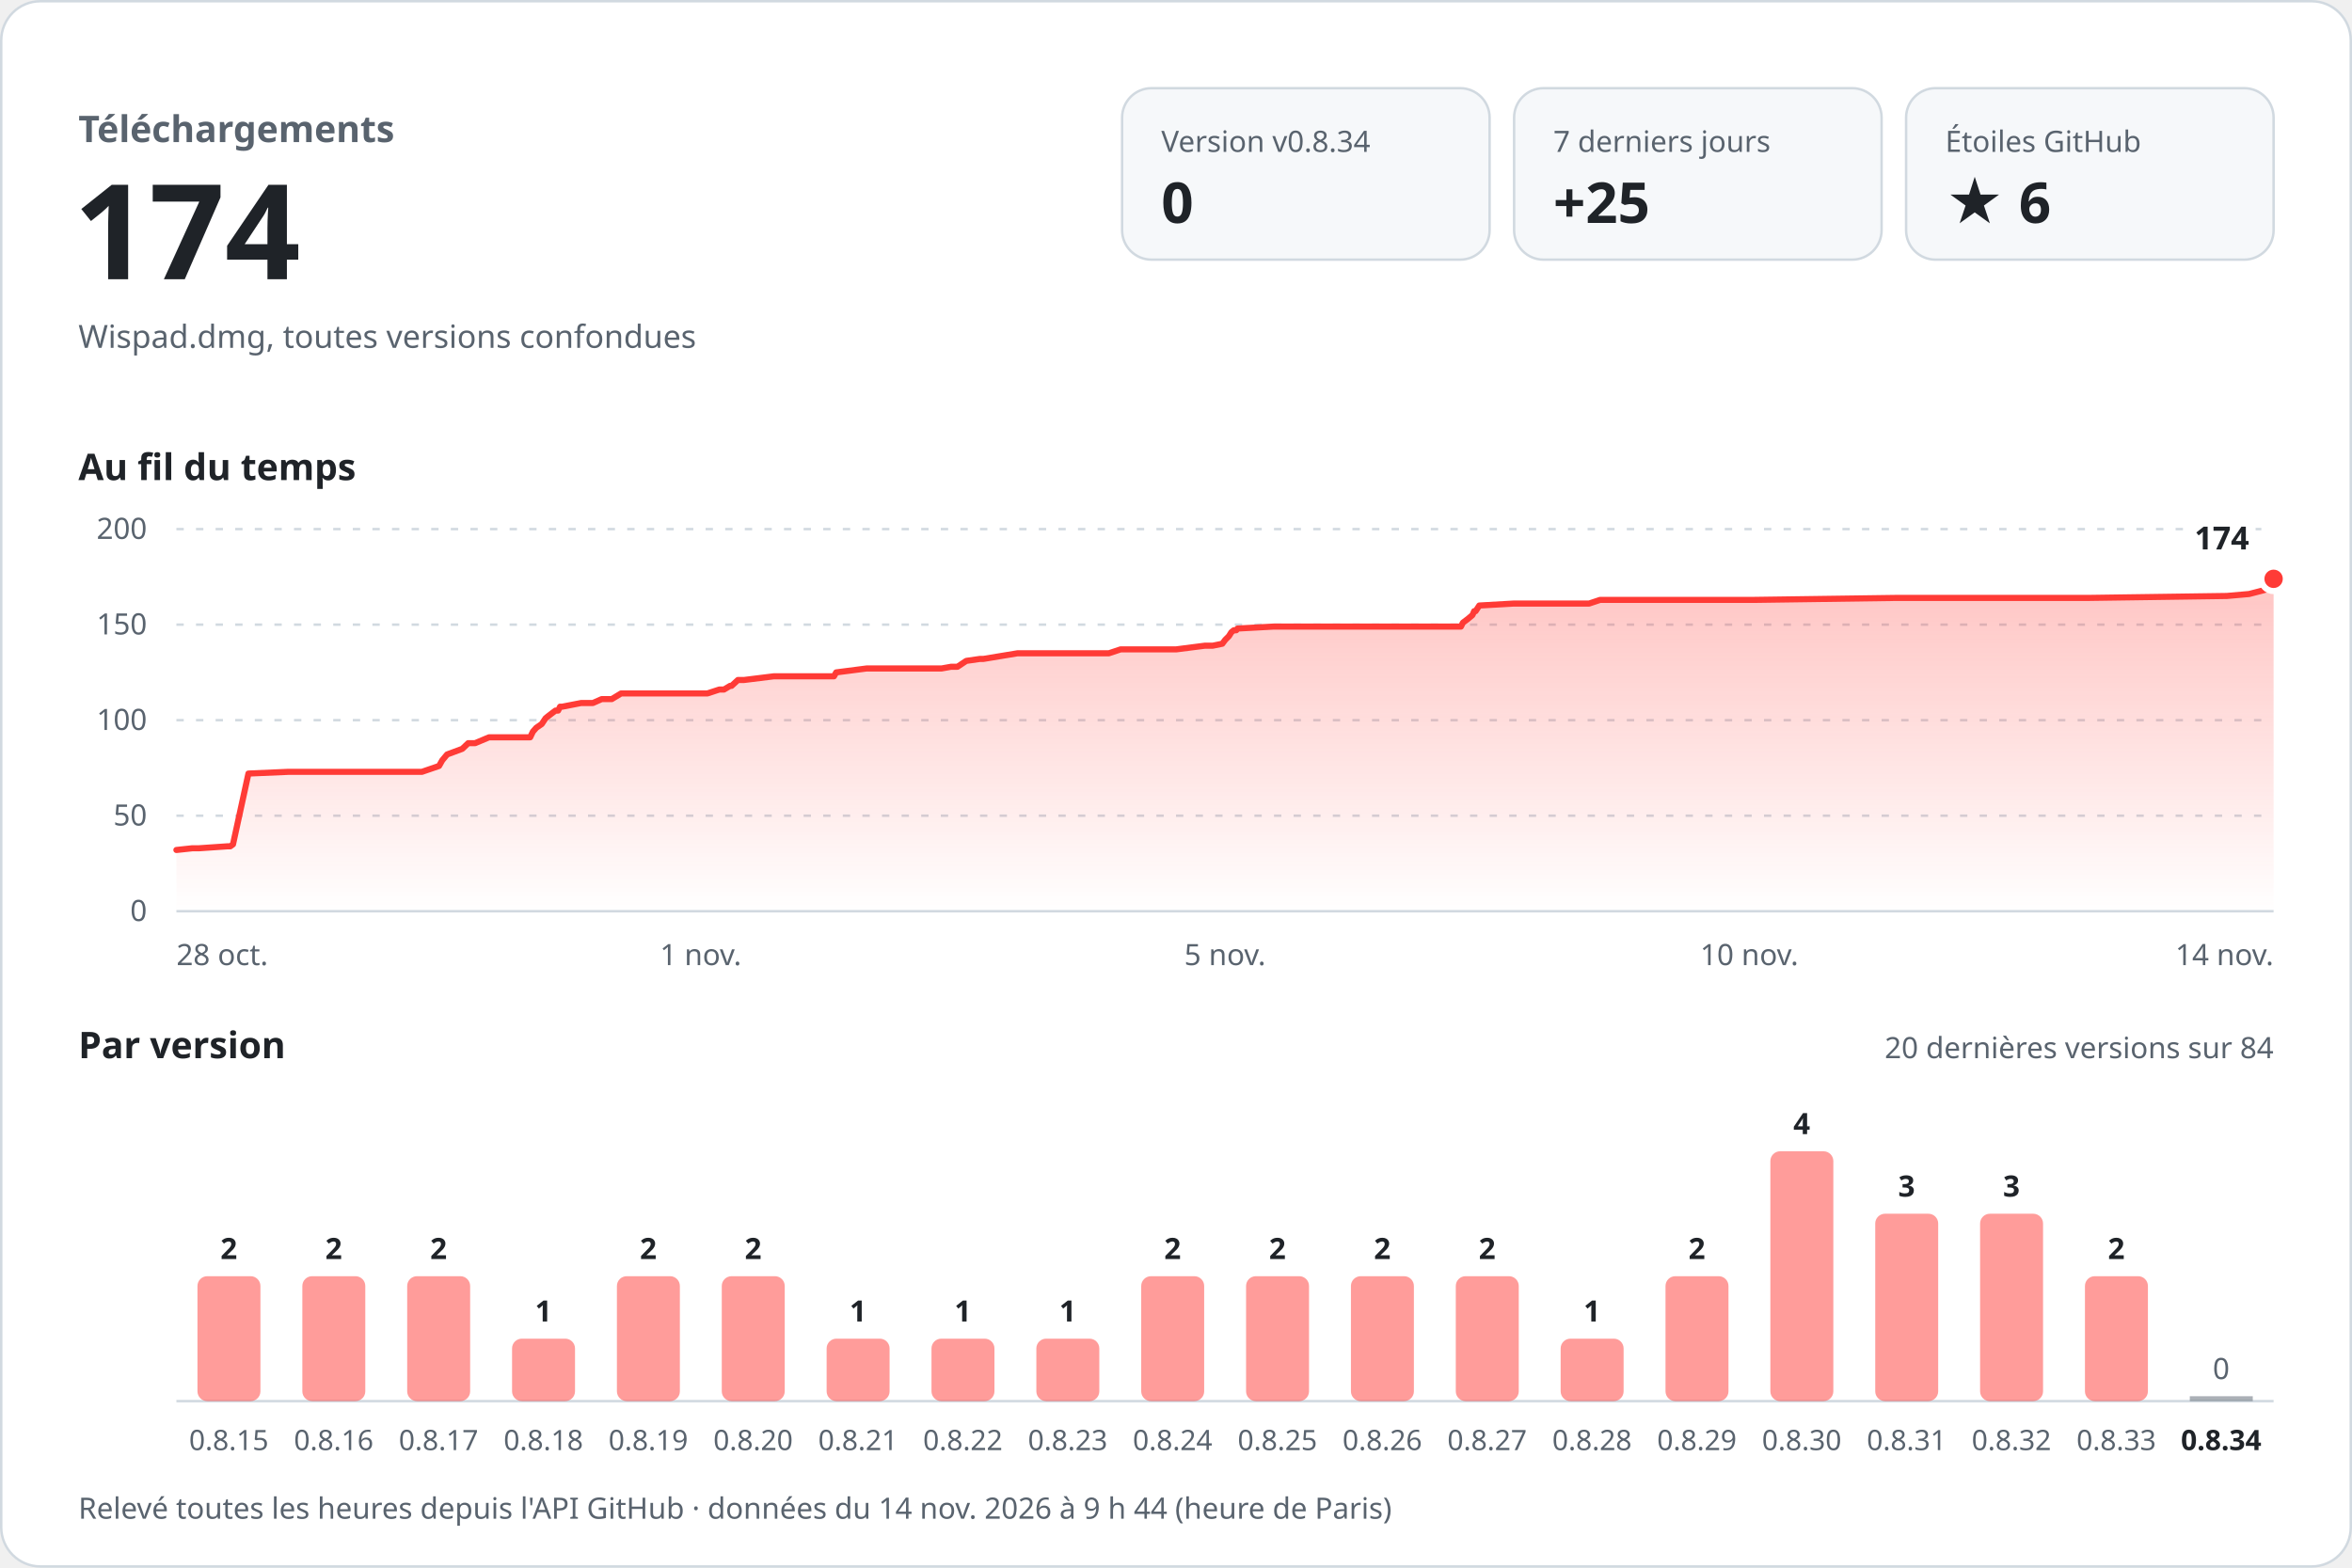
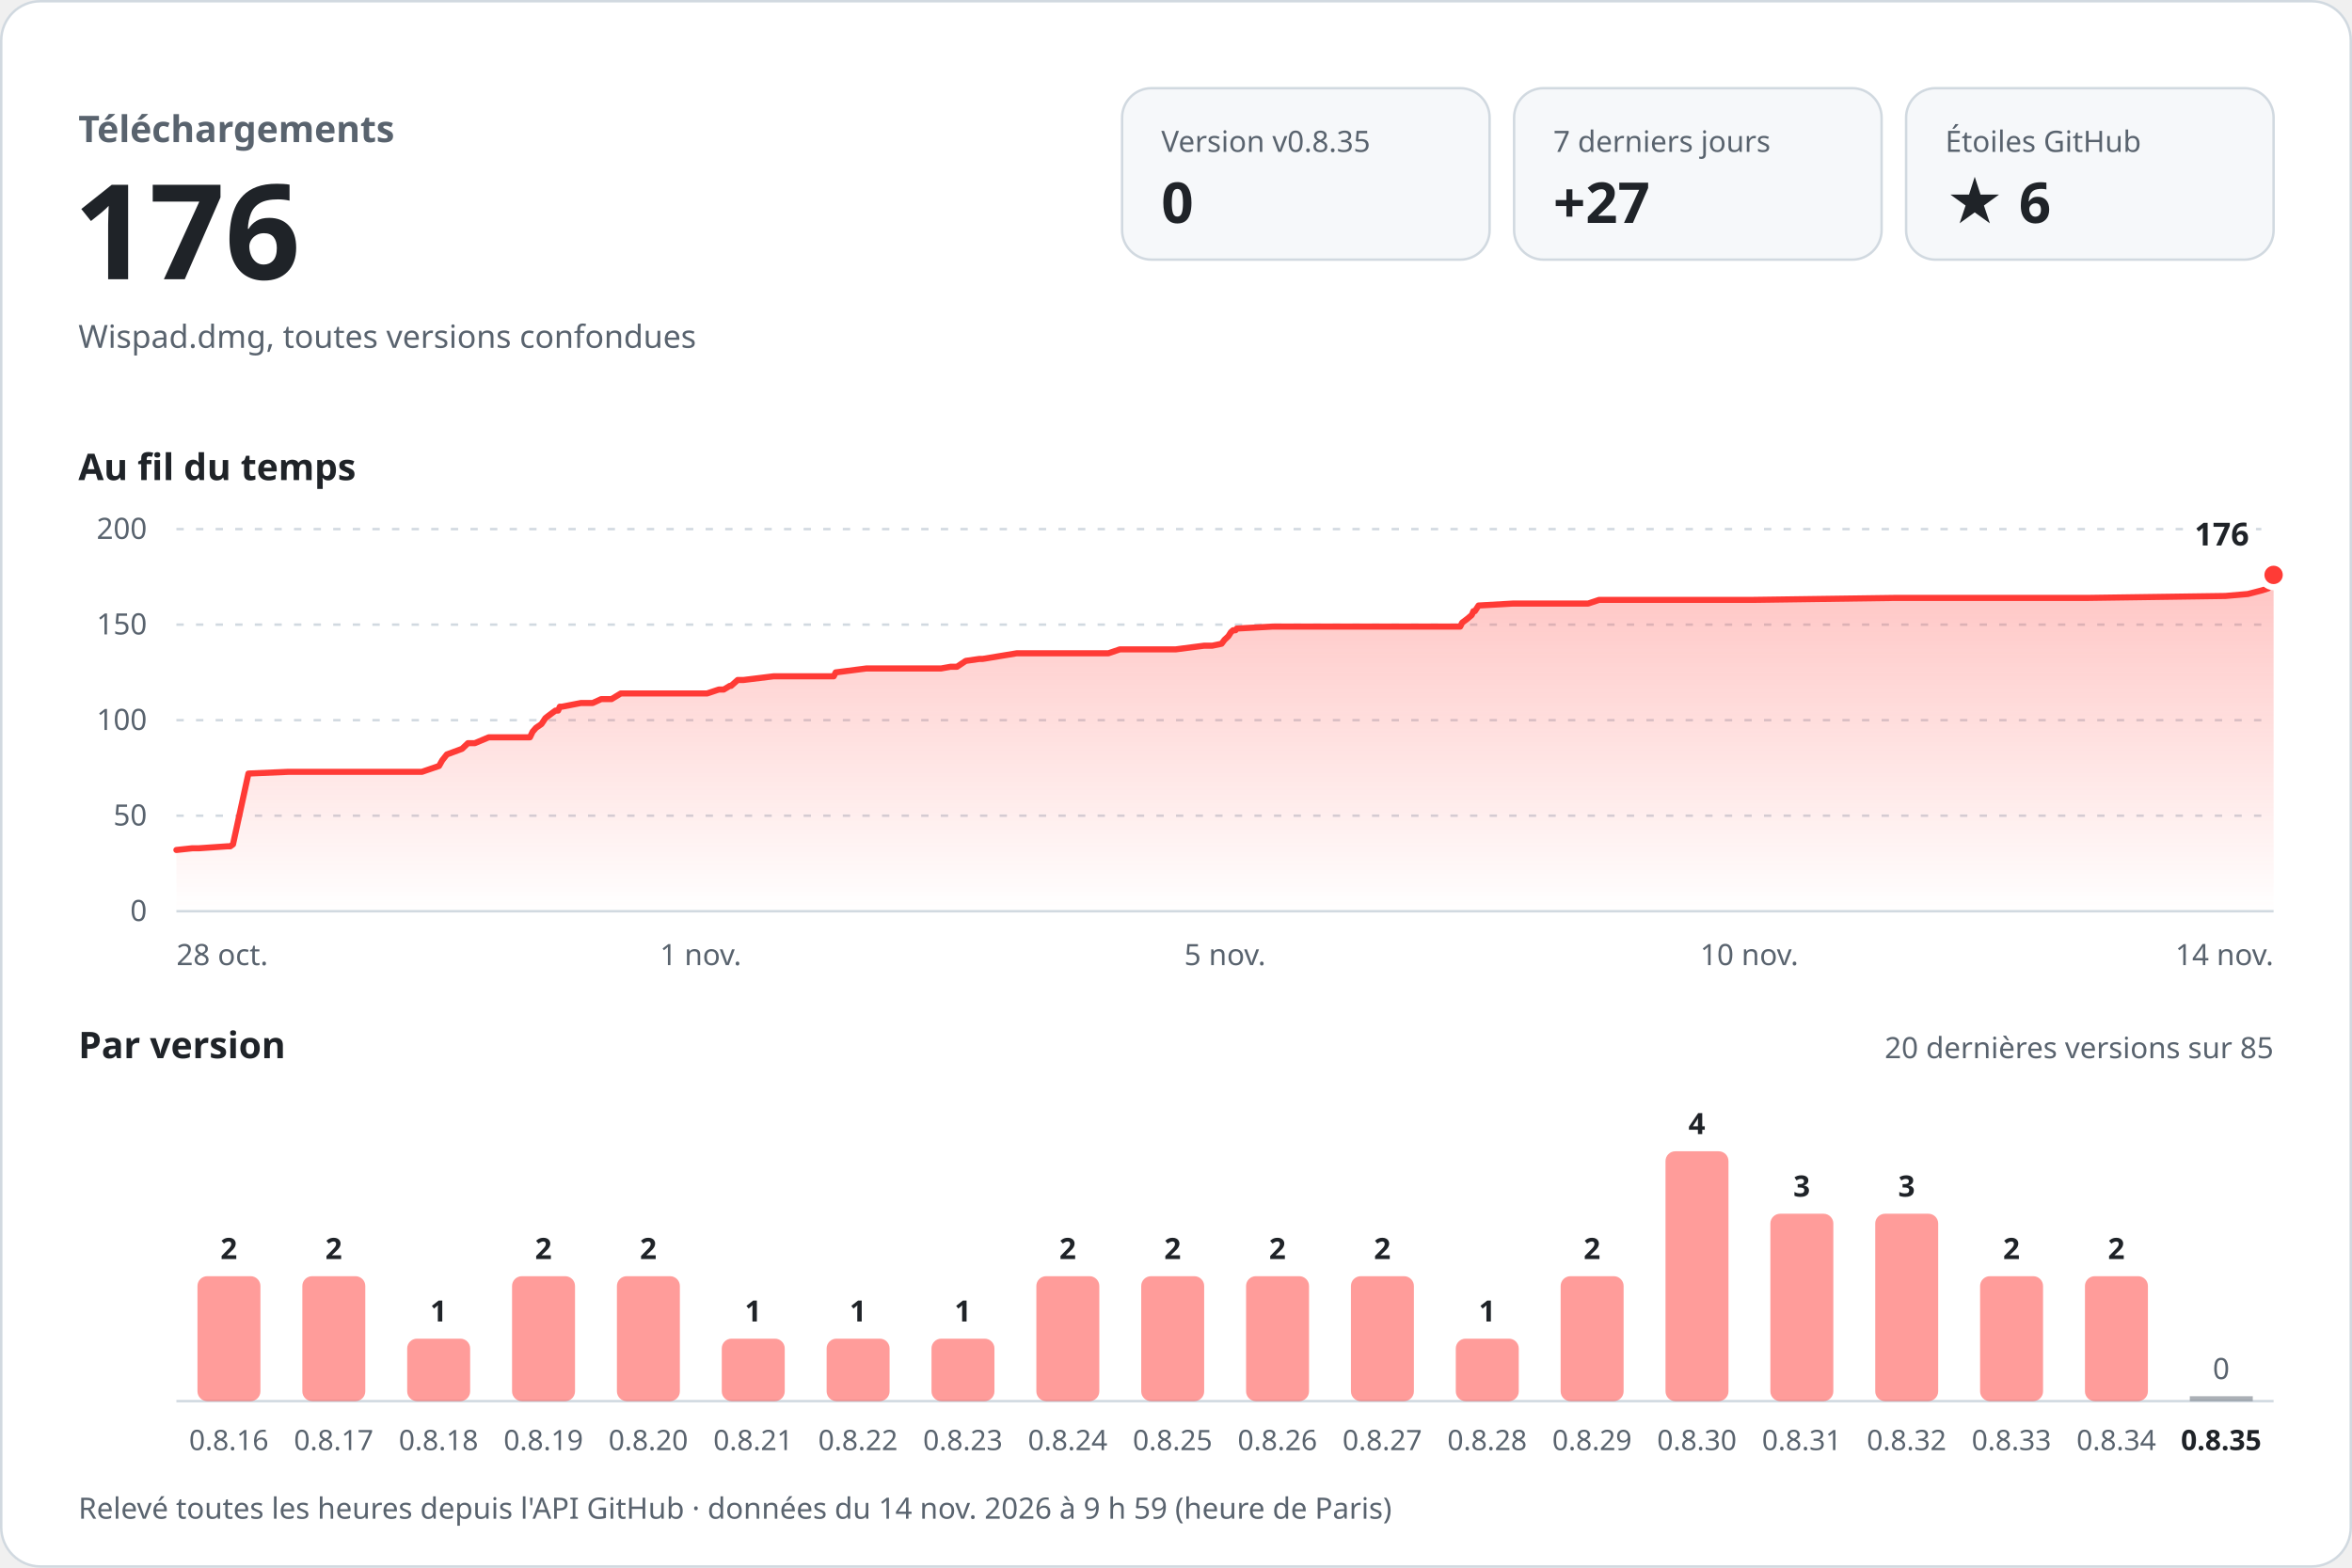
<svg xmlns="http://www.w3.org/2000/svg" width="960" height="640" viewBox="0 0 960 640" role="img" aria-labelledby="titre desc" font-family="-apple-system, BlinkMacSystemFont, 'Segoe UI', 'Noto Sans', Helvetica, Arial, sans-serif" style="font-variant-numeric: tabular-nums">
  <defs>
    <linearGradient id="aire" x1="0" y1="0" x2="0" y2="1">
      <stop offset="0" stop-color="#ff3b36" stop-opacity="0.30" />
      <stop offset="1" stop-color="#ff3b36" stop-opacity="0" />
    </linearGradient>
  </defs>
  <rect x="0.5" y="0.5" width="959" height="639" rx="16" fill="#ffffff" stroke="#d1d9e0" />
  <text x="32.0" y="58.0" font-size="15" font-weight="600" fill="#59636e" text-anchor="start">Téléchargements</text>
-   <text x="30.0" y="114.0" font-size="54" font-weight="700" fill="#1f2328" text-anchor="start">174</text>
+   <text x="30.0" y="114.0" font-size="54" font-weight="700" fill="#1f2328" text-anchor="start">176</text>
  <text x="32.0" y="142.0" font-size="13" font-weight="400" fill="#59636e" text-anchor="start">Wispad.dmg, toutes versions confondues</text>
  <rect x="458" y="36" width="150" height="70" rx="12" fill="#f6f8fa" stroke="#d1d9e0" />
-   <text x="474.0" y="62.0" font-size="12" font-weight="500" fill="#59636e" text-anchor="start">Version v0.8.34</text>
+   <text x="474.0" y="62.0" font-size="12" font-weight="500" fill="#59636e" text-anchor="start">Version v0.8.35</text>
  <text x="474.0" y="91.0" font-size="23" font-weight="700" fill="#1f2328" text-anchor="start">0</text>
  <rect x="618" y="36" width="150" height="70" rx="12" fill="#f6f8fa" stroke="#d1d9e0" />
  <text x="634.0" y="62.0" font-size="12" font-weight="500" fill="#59636e" text-anchor="start">7 derniers jours</text>
-   <text x="634.0" y="91.0" font-size="23" font-weight="700" fill="#1f2328" text-anchor="start">+25</text>
+   <text x="634.0" y="91.0" font-size="23" font-weight="700" fill="#1f2328" text-anchor="start">+27</text>
  <rect x="778" y="36" width="150" height="70" rx="12" fill="#f6f8fa" stroke="#d1d9e0" />
  <text x="794.0" y="62.0" font-size="12" font-weight="500" fill="#59636e" text-anchor="start">Étoiles GitHub</text>
  <text x="794.0" y="91.0" font-size="23" font-weight="700" fill="#1f2328" text-anchor="start">★ 6</text>
  <text x="32.0" y="196.0" font-size="15" font-weight="600" fill="#1f2328" text-anchor="start">Au fil du temps</text>
  <line x1="72" y1="372.0" x2="928" y2="372.0" stroke="#d1d9e0" />
  <text x="60.0" y="376.0" font-size="12" font-weight="400" fill="#59636e" text-anchor="end">0</text>
  <line x1="72" y1="333.0" x2="928" y2="333.0" stroke="#d1d9e0" stroke-dasharray="3 5" />
  <text x="60.0" y="337.0" font-size="12" font-weight="400" fill="#59636e" text-anchor="end">50</text>
  <line x1="72" y1="294.0" x2="928" y2="294.0" stroke="#d1d9e0" stroke-dasharray="3 5" />
  <text x="60.0" y="298.0" font-size="12" font-weight="400" fill="#59636e" text-anchor="end">100</text>
  <line x1="72" y1="255.0" x2="928" y2="255.0" stroke="#d1d9e0" stroke-dasharray="3 5" />
  <text x="60.0" y="259.0" font-size="12" font-weight="400" fill="#59636e" text-anchor="end">150</text>
  <line x1="72" y1="216.0" x2="928" y2="216.0" stroke="#d1d9e0" stroke-dasharray="3 5" />
  <text x="60.0" y="220.0" font-size="12" font-weight="400" fill="#59636e" text-anchor="end">200</text>
-   <path d="M72.0,347.0 L78.5,346.3 L81.2,346.3 L92.9,345.5 L94.0,345.5 L95.1,344.7 L101.4,315.8 L117.6,315.1 L132.0,315.1 L172.2,315.1 L179.2,312.7 L180.5,310.4 L182.5,308.0 L188.7,305.7 L191.1,303.4 L193.9,303.4 L199.6,301.0 L216.4,301.0 L217.5,298.7 L218.9,297.1 L221.1,295.6 L222.7,293.2 L223.7,292.4 L226.7,290.1 L227.8,290.1 L228.6,288.5 L229.5,288.5 L237.2,287.0 L242.0,287.0 L245.6,285.4 L249.7,285.4 L253.5,283.1 L288.7,283.1 L293.6,281.5 L295.5,281.5 L298.0,280.0 L298.6,280.0 L301.2,277.6 L303.7,277.6 L315.8,276.1 L340.4,276.1 L341.3,274.5 L353.7,272.9 L384.3,272.9 L388.2,272.2 L390.8,272.2 L394.4,269.8 L400.0,269.0 L401.4,269.0 L415.3,266.7 L452.6,266.7 L457.4,265.1 L480.1,265.1 L491.8,263.6 L495.0,263.6 L498.9,262.8 L500.1,261.2 L501.6,259.7 L502.6,258.1 L503.6,257.3 L504.6,257.3 L505.1,256.6 L519.7,255.8 L572.5,255.8 L596.3,255.8 L597.1,254.2 L599.1,252.7 L601.0,251.1 L601.7,249.5 L602.3,249.5 L603.8,247.2 L617.8,246.4 L648.6,246.4 L653.1,244.9 L716.0,244.9 L773.6,244.1 L791.6,244.1 L852.2,244.1 L908.9,243.3 L918.0,242.5 L923.8,241.0 L926.3,240.2 L927.0,237.8 L928.0,236.3 L928.0,372 L72.0,372 Z" fill="url(#aire)" />
-   <path d="M72.0,347.0 L78.5,346.3 L81.2,346.3 L92.9,345.5 L94.0,345.5 L95.1,344.7 L101.4,315.8 L117.6,315.1 L132.0,315.1 L172.2,315.1 L179.2,312.7 L180.5,310.4 L182.5,308.0 L188.7,305.7 L191.1,303.4 L193.9,303.4 L199.6,301.0 L216.4,301.0 L217.5,298.7 L218.9,297.1 L221.1,295.6 L222.7,293.2 L223.7,292.4 L226.7,290.1 L227.8,290.1 L228.6,288.5 L229.5,288.5 L237.2,287.0 L242.0,287.0 L245.6,285.4 L249.7,285.4 L253.5,283.1 L288.7,283.1 L293.6,281.5 L295.5,281.5 L298.0,280.0 L298.6,280.0 L301.2,277.6 L303.7,277.6 L315.8,276.1 L340.4,276.1 L341.3,274.5 L353.7,272.9 L384.3,272.9 L388.2,272.2 L390.8,272.2 L394.4,269.8 L400.0,269.0 L401.4,269.0 L415.3,266.7 L452.6,266.7 L457.4,265.1 L480.1,265.1 L491.8,263.6 L495.0,263.6 L498.9,262.8 L500.1,261.2 L501.6,259.7 L502.6,258.1 L503.6,257.3 L504.6,257.3 L505.1,256.6 L519.7,255.8 L572.5,255.8 L596.3,255.8 L597.1,254.2 L599.1,252.7 L601.0,251.1 L601.7,249.5 L602.3,249.5 L603.8,247.2 L617.8,246.4 L648.6,246.4 L653.1,244.9 L716.0,244.9 L773.6,244.1 L791.6,244.1 L852.2,244.1 L908.9,243.3 L918.0,242.5 L923.8,241.0 L926.3,240.2 L927.0,237.8 L928.0,236.3" fill="none" stroke="#ff3b36" stroke-width="2.5" stroke-linejoin="round" stroke-linecap="round" />
-   <circle cx="928.0" cy="236.3" r="5" fill="#ff3b36" stroke="#ffffff" stroke-width="2.5" />
-   <text x="918.0" y="224.3" font-size="13" font-weight="700" fill="#1f2328" text-anchor="end" stroke="#ffffff" stroke-width="8" stroke-linejoin="round" paint-order="stroke">174</text>
+   <path d="M72.0,347.0 L78.5,346.3 L81.2,346.3 L92.9,345.5 L94.0,345.5 L95.1,344.7 L101.4,315.8 L117.6,315.1 L131.9,315.1 L172.2,315.1 L179.2,312.7 L180.5,310.4 L182.4,308.0 L188.6,305.7 L191.0,303.4 L193.8,303.4 L199.5,301.0 L216.3,301.0 L217.4,298.7 L218.8,297.1 L221.0,295.6 L222.6,293.2 L223.6,292.4 L226.7,290.1 L227.8,290.1 L228.5,288.5 L229.4,288.5 L237.1,287.0 L241.9,287.0 L245.4,285.4 L249.6,285.4 L253.4,283.1 L288.6,283.1 L293.4,281.5 L295.4,281.5 L297.9,280.0 L298.4,280.0 L301.1,277.6 L303.5,277.6 L315.7,276.1 L340.3,276.1 L341.1,274.5 L353.6,272.9 L384.1,272.9 L388.0,272.2 L390.6,272.2 L394.2,269.8 L399.8,269.0 L401.1,269.0 L415.0,266.7 L452.4,266.7 L457.1,265.1 L479.9,265.1 L491.5,263.6 L494.8,263.6 L498.6,262.8 L499.8,261.2 L501.4,259.7 L502.4,258.1 L503.3,257.3 L504.3,257.3 L504.8,256.6 L519.4,255.8 L572.2,255.8 L596.0,255.8 L596.8,254.2 L598.8,252.7 L600.7,251.1 L601.4,249.5 L602.0,249.5 L603.5,247.2 L617.5,246.4 L648.2,246.4 L652.7,244.9 L715.6,244.9 L773.1,244.1 L791.2,244.1 L851.7,244.1 L908.3,243.3 L917.5,242.5 L923.3,241.0 L925.8,240.2 L926.5,237.8 L927.5,236.3 L928.0,234.7 L928.0,372 L72.0,372 Z" fill="url(#aire)" />
+   <path d="M72.0,347.0 L78.5,346.3 L81.2,346.3 L92.9,345.5 L94.0,345.5 L95.1,344.7 L101.4,315.8 L117.6,315.1 L131.9,315.1 L172.2,315.1 L179.2,312.7 L180.5,310.4 L182.4,308.0 L188.6,305.7 L191.0,303.4 L193.8,303.4 L199.5,301.0 L216.3,301.0 L217.4,298.7 L218.8,297.1 L221.0,295.6 L222.6,293.2 L223.6,292.4 L226.7,290.1 L227.8,290.1 L228.5,288.5 L229.4,288.5 L237.1,287.0 L241.9,287.0 L245.4,285.4 L249.6,285.4 L253.4,283.1 L288.6,283.1 L293.4,281.5 L295.4,281.5 L297.9,280.0 L298.4,280.0 L301.1,277.6 L303.5,277.6 L315.7,276.1 L340.3,276.1 L341.1,274.5 L353.6,272.9 L384.1,272.9 L388.0,272.2 L390.6,272.2 L394.2,269.8 L399.8,269.0 L401.1,269.0 L415.0,266.7 L452.4,266.7 L457.1,265.1 L479.9,265.1 L491.5,263.6 L494.8,263.6 L498.6,262.8 L499.8,261.2 L501.4,259.7 L502.4,258.1 L503.3,257.3 L504.3,257.3 L504.8,256.6 L519.4,255.8 L572.2,255.8 L596.0,255.8 L596.8,254.2 L598.8,252.7 L600.7,251.1 L601.4,249.5 L602.0,249.5 L603.5,247.2 L617.5,246.4 L648.2,246.4 L652.7,244.9 L715.6,244.9 L773.1,244.1 L791.2,244.1 L851.7,244.1 L908.3,243.3 L917.5,242.5 L923.3,241.0 L925.8,240.2 L926.5,237.8 L927.5,236.3 L928.0,234.7" fill="none" stroke="#ff3b36" stroke-width="2.5" stroke-linejoin="round" stroke-linecap="round" />
+   <circle cx="928.0" cy="234.7" r="5" fill="#ff3b36" stroke="#ffffff" stroke-width="2.5" />
+   <text x="918.0" y="222.7" font-size="13" font-weight="700" fill="#1f2328" text-anchor="end" stroke="#ffffff" stroke-width="8" stroke-linejoin="round" paint-order="stroke">176</text>
  <text x="72.0" y="394.0" font-size="12" font-weight="400" fill="#59636e" text-anchor="start">28 oct.</text>
  <text x="286.0" y="394.0" font-size="12" font-weight="400" fill="#59636e" text-anchor="middle">1 nov.</text>
  <text x="500.0" y="394.0" font-size="12" font-weight="400" fill="#59636e" text-anchor="middle">5 nov.</text>
  <text x="714.0" y="394.0" font-size="12" font-weight="400" fill="#59636e" text-anchor="middle">10 nov.</text>
  <text x="928.0" y="394.0" font-size="12" font-weight="400" fill="#59636e" text-anchor="end">14 nov.</text>
  <text x="32.0" y="432.0" font-size="15" font-weight="600" fill="#1f2328" text-anchor="start">Par version</text>
-   <text x="928.0" y="432.0" font-size="12" font-weight="400" fill="#59636e" text-anchor="end">20 dernières versions sur 84</text>
+   <text x="928.0" y="432.0" font-size="12" font-weight="400" fill="#59636e" text-anchor="end">20 dernières versions sur 85</text>
  <line x1="72" y1="572" x2="928" y2="572" stroke="#d1d9e0" />
  <rect x="80.6" y="521.0" width="25.7" height="51.0" rx="4.0" fill="#ff3b36" fill-opacity="0.5" />
  <text x="93.4" y="514.0" font-size="12" font-weight="600" fill="#1f2328" text-anchor="middle">2</text>
-   <text x="93.4" y="592.0" font-size="11.5" font-weight="400" fill="#59636e" text-anchor="middle">0.8.15</text>
+   <text x="93.4" y="592.0" font-size="11.5" font-weight="400" fill="#59636e" text-anchor="middle">0.8.16</text>
  <rect x="123.4" y="521.0" width="25.7" height="51.0" rx="4.0" fill="#ff3b36" fill-opacity="0.5" />
  <text x="136.2" y="514.0" font-size="12" font-weight="600" fill="#1f2328" text-anchor="middle">2</text>
-   <text x="136.2" y="592.0" font-size="11.5" font-weight="400" fill="#59636e" text-anchor="middle">0.8.16</text>
-   <rect x="166.2" y="521.0" width="25.7" height="51.0" rx="4.0" fill="#ff3b36" fill-opacity="0.5" />
-   <text x="179.0" y="514.0" font-size="12" font-weight="600" fill="#1f2328" text-anchor="middle">2</text>
-   <text x="179.0" y="592.0" font-size="11.5" font-weight="400" fill="#59636e" text-anchor="middle">0.8.17</text>
-   <rect x="209.0" y="546.5" width="25.7" height="25.5" rx="4.0" fill="#ff3b36" fill-opacity="0.5" />
-   <text x="221.8" y="539.5" font-size="12" font-weight="600" fill="#1f2328" text-anchor="middle">1</text>
-   <text x="221.8" y="592.0" font-size="11.5" font-weight="400" fill="#59636e" text-anchor="middle">0.8.18</text>
+   <text x="136.2" y="592.0" font-size="11.5" font-weight="400" fill="#59636e" text-anchor="middle">0.8.17</text>
+   <rect x="166.2" y="546.5" width="25.7" height="25.5" rx="4.0" fill="#ff3b36" fill-opacity="0.5" />
+   <text x="179.0" y="539.5" font-size="12" font-weight="600" fill="#1f2328" text-anchor="middle">1</text>
+   <text x="179.0" y="592.0" font-size="11.5" font-weight="400" fill="#59636e" text-anchor="middle">0.8.18</text>
+   <rect x="209.0" y="521.0" width="25.7" height="51.0" rx="4.0" fill="#ff3b36" fill-opacity="0.5" />
+   <text x="221.8" y="514.0" font-size="12" font-weight="600" fill="#1f2328" text-anchor="middle">2</text>
+   <text x="221.8" y="592.0" font-size="11.5" font-weight="400" fill="#59636e" text-anchor="middle">0.8.19</text>
  <rect x="251.8" y="521.0" width="25.7" height="51.0" rx="4.0" fill="#ff3b36" fill-opacity="0.5" />
  <text x="264.6" y="514.0" font-size="12" font-weight="600" fill="#1f2328" text-anchor="middle">2</text>
-   <text x="264.6" y="592.0" font-size="11.5" font-weight="400" fill="#59636e" text-anchor="middle">0.8.19</text>
-   <rect x="294.6" y="521.0" width="25.7" height="51.0" rx="4.0" fill="#ff3b36" fill-opacity="0.5" />
-   <text x="307.4" y="514.0" font-size="12" font-weight="600" fill="#1f2328" text-anchor="middle">2</text>
-   <text x="307.4" y="592.0" font-size="11.5" font-weight="400" fill="#59636e" text-anchor="middle">0.8.20</text>
+   <text x="264.6" y="592.0" font-size="11.5" font-weight="400" fill="#59636e" text-anchor="middle">0.8.20</text>
+   <rect x="294.6" y="546.5" width="25.7" height="25.5" rx="4.0" fill="#ff3b36" fill-opacity="0.5" />
+   <text x="307.4" y="539.5" font-size="12" font-weight="600" fill="#1f2328" text-anchor="middle">1</text>
+   <text x="307.4" y="592.0" font-size="11.5" font-weight="400" fill="#59636e" text-anchor="middle">0.8.21</text>
  <rect x="337.4" y="546.5" width="25.7" height="25.5" rx="4.0" fill="#ff3b36" fill-opacity="0.5" />
  <text x="350.2" y="539.5" font-size="12" font-weight="600" fill="#1f2328" text-anchor="middle">1</text>
-   <text x="350.2" y="592.0" font-size="11.5" font-weight="400" fill="#59636e" text-anchor="middle">0.8.21</text>
+   <text x="350.2" y="592.0" font-size="11.5" font-weight="400" fill="#59636e" text-anchor="middle">0.8.22</text>
  <rect x="380.2" y="546.5" width="25.7" height="25.5" rx="4.0" fill="#ff3b36" fill-opacity="0.5" />
  <text x="393.0" y="539.5" font-size="12" font-weight="600" fill="#1f2328" text-anchor="middle">1</text>
-   <text x="393.0" y="592.0" font-size="11.5" font-weight="400" fill="#59636e" text-anchor="middle">0.8.22</text>
-   <rect x="423.0" y="546.5" width="25.7" height="25.5" rx="4.0" fill="#ff3b36" fill-opacity="0.5" />
-   <text x="435.8" y="539.5" font-size="12" font-weight="600" fill="#1f2328" text-anchor="middle">1</text>
-   <text x="435.8" y="592.0" font-size="11.5" font-weight="400" fill="#59636e" text-anchor="middle">0.8.23</text>
+   <text x="393.0" y="592.0" font-size="11.5" font-weight="400" fill="#59636e" text-anchor="middle">0.8.23</text>
+   <rect x="423.0" y="521.0" width="25.7" height="51.0" rx="4.0" fill="#ff3b36" fill-opacity="0.5" />
+   <text x="435.8" y="514.0" font-size="12" font-weight="600" fill="#1f2328" text-anchor="middle">2</text>
+   <text x="435.8" y="592.0" font-size="11.5" font-weight="400" fill="#59636e" text-anchor="middle">0.8.24</text>
  <rect x="465.8" y="521.0" width="25.7" height="51.0" rx="4.0" fill="#ff3b36" fill-opacity="0.5" />
  <text x="478.6" y="514.0" font-size="12" font-weight="600" fill="#1f2328" text-anchor="middle">2</text>
-   <text x="478.6" y="592.0" font-size="11.5" font-weight="400" fill="#59636e" text-anchor="middle">0.8.24</text>
+   <text x="478.6" y="592.0" font-size="11.5" font-weight="400" fill="#59636e" text-anchor="middle">0.8.25</text>
  <rect x="508.6" y="521.0" width="25.7" height="51.0" rx="4.0" fill="#ff3b36" fill-opacity="0.5" />
  <text x="521.4" y="514.0" font-size="12" font-weight="600" fill="#1f2328" text-anchor="middle">2</text>
-   <text x="521.4" y="592.0" font-size="11.5" font-weight="400" fill="#59636e" text-anchor="middle">0.8.25</text>
+   <text x="521.4" y="592.0" font-size="11.5" font-weight="400" fill="#59636e" text-anchor="middle">0.8.26</text>
  <rect x="551.4" y="521.0" width="25.7" height="51.0" rx="4.0" fill="#ff3b36" fill-opacity="0.5" />
  <text x="564.2" y="514.0" font-size="12" font-weight="600" fill="#1f2328" text-anchor="middle">2</text>
-   <text x="564.2" y="592.0" font-size="11.5" font-weight="400" fill="#59636e" text-anchor="middle">0.8.26</text>
-   <rect x="594.2" y="521.0" width="25.7" height="51.0" rx="4.0" fill="#ff3b36" fill-opacity="0.5" />
-   <text x="607.0" y="514.0" font-size="12" font-weight="600" fill="#1f2328" text-anchor="middle">2</text>
-   <text x="607.0" y="592.0" font-size="11.5" font-weight="400" fill="#59636e" text-anchor="middle">0.8.27</text>
-   <rect x="637.0" y="546.5" width="25.7" height="25.5" rx="4.0" fill="#ff3b36" fill-opacity="0.5" />
-   <text x="649.8" y="539.5" font-size="12" font-weight="600" fill="#1f2328" text-anchor="middle">1</text>
-   <text x="649.8" y="592.0" font-size="11.5" font-weight="400" fill="#59636e" text-anchor="middle">0.8.28</text>
-   <rect x="679.8" y="521.0" width="25.7" height="51.0" rx="4.0" fill="#ff3b36" fill-opacity="0.5" />
-   <text x="692.6" y="514.0" font-size="12" font-weight="600" fill="#1f2328" text-anchor="middle">2</text>
-   <text x="692.6" y="592.0" font-size="11.5" font-weight="400" fill="#59636e" text-anchor="middle">0.8.29</text>
-   <rect x="722.6" y="470.0" width="25.7" height="102.0" rx="4.0" fill="#ff3b36" fill-opacity="0.5" />
-   <text x="735.4" y="463.0" font-size="12" font-weight="600" fill="#1f2328" text-anchor="middle">4</text>
-   <text x="735.4" y="592.0" font-size="11.5" font-weight="400" fill="#59636e" text-anchor="middle">0.8.30</text>
+   <text x="564.2" y="592.0" font-size="11.5" font-weight="400" fill="#59636e" text-anchor="middle">0.8.27</text>
+   <rect x="594.2" y="546.5" width="25.7" height="25.5" rx="4.0" fill="#ff3b36" fill-opacity="0.5" />
+   <text x="607.0" y="539.5" font-size="12" font-weight="600" fill="#1f2328" text-anchor="middle">1</text>
+   <text x="607.0" y="592.0" font-size="11.5" font-weight="400" fill="#59636e" text-anchor="middle">0.8.28</text>
+   <rect x="637.0" y="521.0" width="25.7" height="51.0" rx="4.0" fill="#ff3b36" fill-opacity="0.5" />
+   <text x="649.8" y="514.0" font-size="12" font-weight="600" fill="#1f2328" text-anchor="middle">2</text>
+   <text x="649.8" y="592.0" font-size="11.5" font-weight="400" fill="#59636e" text-anchor="middle">0.8.29</text>
+   <rect x="679.8" y="470.0" width="25.7" height="102.0" rx="4.0" fill="#ff3b36" fill-opacity="0.5" />
+   <text x="692.6" y="463.0" font-size="12" font-weight="600" fill="#1f2328" text-anchor="middle">4</text>
+   <text x="692.6" y="592.0" font-size="11.5" font-weight="400" fill="#59636e" text-anchor="middle">0.8.30</text>
+   <rect x="722.6" y="495.5" width="25.7" height="76.5" rx="4.0" fill="#ff3b36" fill-opacity="0.5" />
+   <text x="735.4" y="488.5" font-size="12" font-weight="600" fill="#1f2328" text-anchor="middle">3</text>
+   <text x="735.4" y="592.0" font-size="11.5" font-weight="400" fill="#59636e" text-anchor="middle">0.8.31</text>
  <rect x="765.4" y="495.5" width="25.7" height="76.5" rx="4.0" fill="#ff3b36" fill-opacity="0.5" />
  <text x="778.2" y="488.5" font-size="12" font-weight="600" fill="#1f2328" text-anchor="middle">3</text>
-   <text x="778.2" y="592.0" font-size="11.5" font-weight="400" fill="#59636e" text-anchor="middle">0.8.31</text>
-   <rect x="808.2" y="495.5" width="25.7" height="76.5" rx="4.0" fill="#ff3b36" fill-opacity="0.5" />
-   <text x="821.0" y="488.5" font-size="12" font-weight="600" fill="#1f2328" text-anchor="middle">3</text>
-   <text x="821.0" y="592.0" font-size="11.5" font-weight="400" fill="#59636e" text-anchor="middle">0.8.32</text>
+   <text x="778.2" y="592.0" font-size="11.5" font-weight="400" fill="#59636e" text-anchor="middle">0.8.32</text>
+   <rect x="808.2" y="521.0" width="25.7" height="51.0" rx="4.0" fill="#ff3b36" fill-opacity="0.5" />
+   <text x="821.0" y="514.0" font-size="12" font-weight="600" fill="#1f2328" text-anchor="middle">2</text>
+   <text x="821.0" y="592.0" font-size="11.5" font-weight="400" fill="#59636e" text-anchor="middle">0.8.33</text>
  <rect x="851.0" y="521.0" width="25.7" height="51.0" rx="4.0" fill="#ff3b36" fill-opacity="0.5" />
  <text x="863.8" y="514.0" font-size="12" font-weight="600" fill="#1f2328" text-anchor="middle">2</text>
-   <text x="863.8" y="592.0" font-size="11.5" font-weight="400" fill="#59636e" text-anchor="middle">0.8.33</text>
+   <text x="863.8" y="592.0" font-size="11.5" font-weight="400" fill="#59636e" text-anchor="middle">0.8.34</text>
  <rect x="893.8" y="570.0" width="25.7" height="2" fill="#59636e" fill-opacity="0.5" />
  <text x="906.6" y="563.0" font-size="12" font-weight="500" fill="#59636e" text-anchor="middle">0</text>
-   <text x="906.6" y="592.0" font-size="11.5" font-weight="600" fill="#1f2328" text-anchor="middle">0.8.34</text>
-   <text x="32.0" y="620.0" font-size="12" font-weight="400" fill="#59636e" text-anchor="start">Relevé toutes les heures depuis l'API GitHub · données du 14 nov. 2026 à 9 h 44 (heure de Paris)</text>
+   <text x="906.6" y="592.0" font-size="11.5" font-weight="600" fill="#1f2328" text-anchor="middle">0.8.35</text>
+   <text x="32.0" y="620.0" font-size="12" font-weight="400" fill="#59636e" text-anchor="start">Relevé toutes les heures depuis l'API GitHub · données du 14 nov. 2026 à 9 h 59 (heure de Paris)</text>
</svg>
